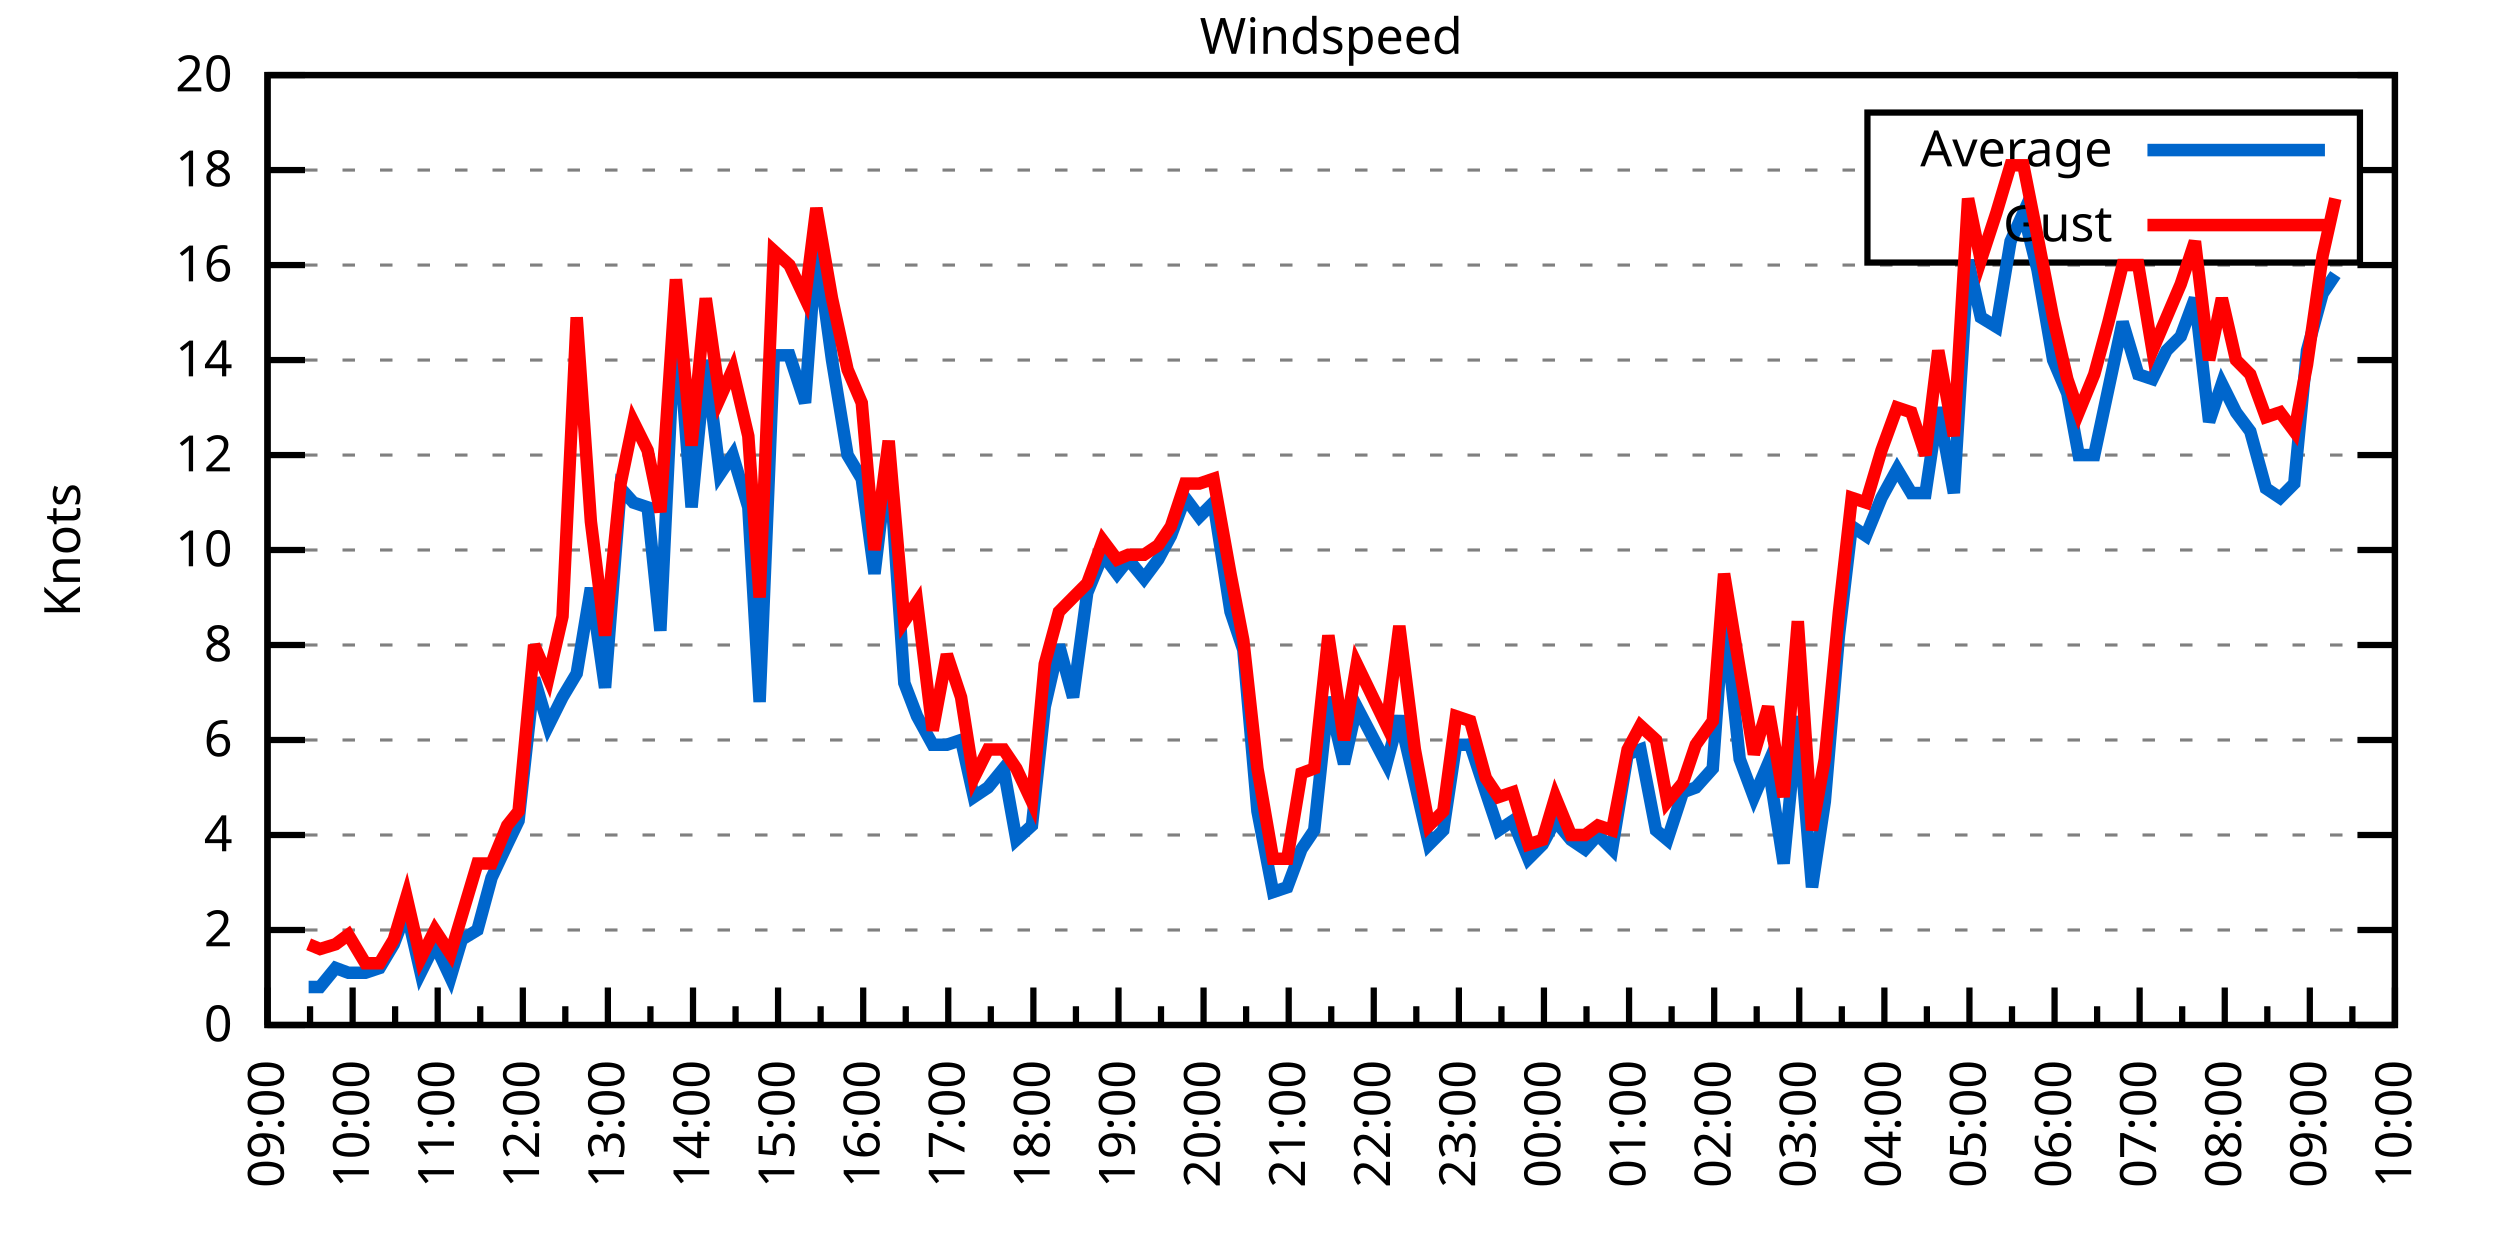
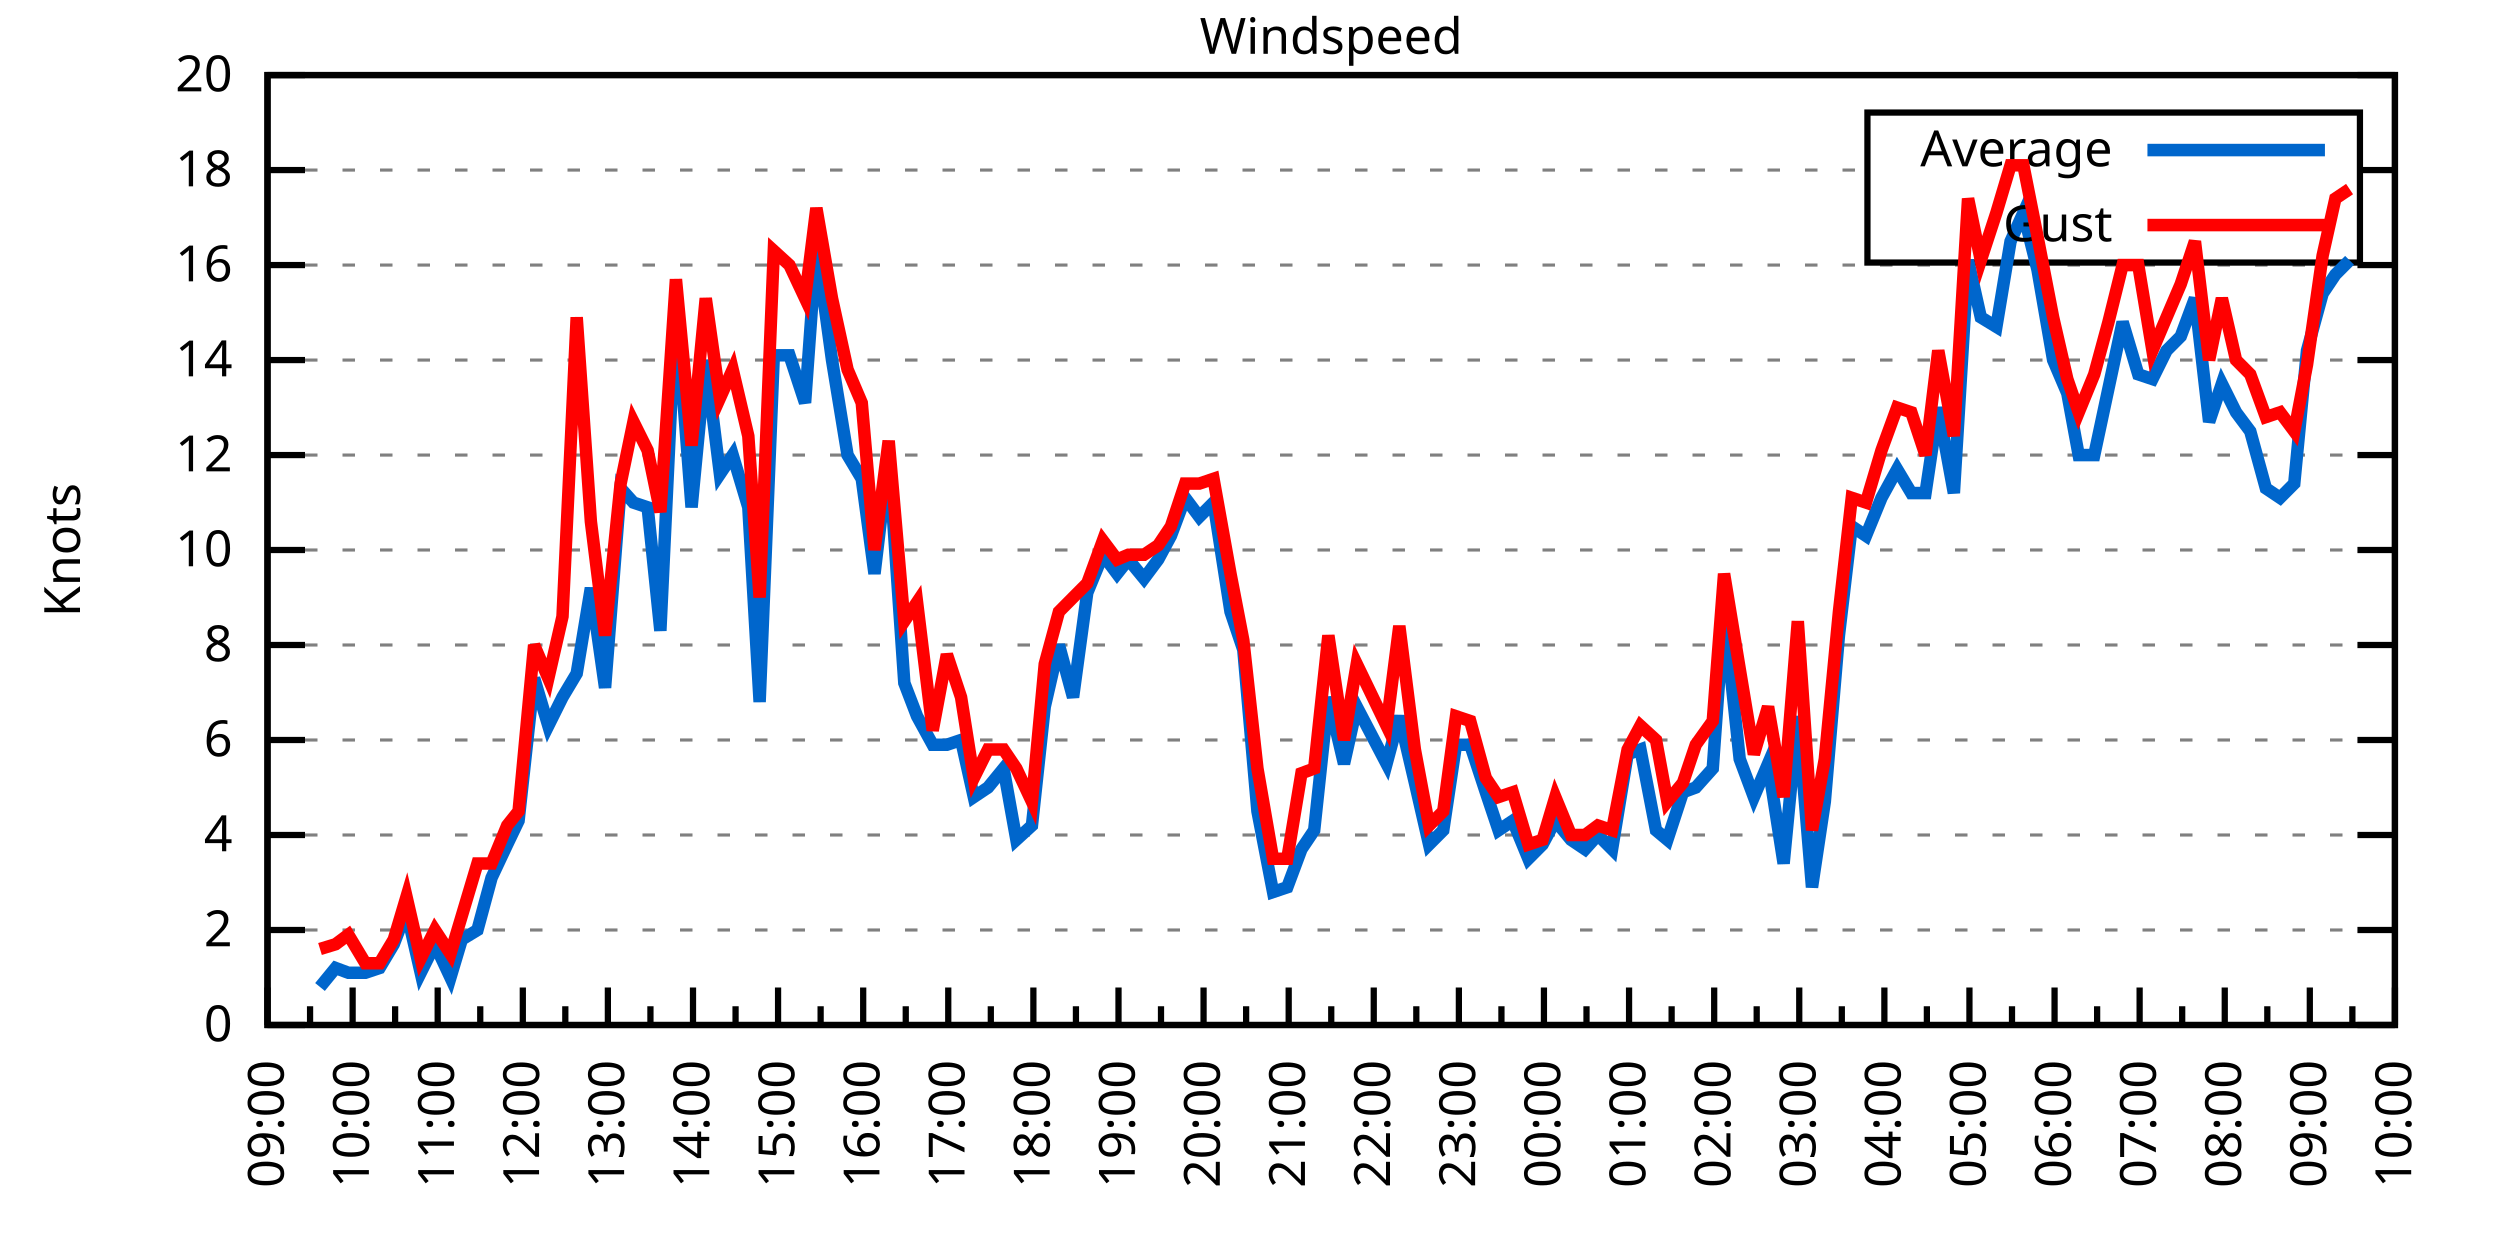
<svg xmlns="http://www.w3.org/2000/svg" xmlns:xlink="http://www.w3.org/1999/xlink" width="400" height="200" viewBox="0 0 400 200">
  <g id="gnuplot_canvas">
    <rect x="0" y="0" width="400" height="200" fill="none" />
    <defs>
      <circle id="gpDot" r="0.5" stroke-width="0.5" stroke="currentColor" />
      <path id="gpPt0" stroke-width="0.333" stroke="currentColor" d="M-1,0 h2 M0,-1 v2" />
      <path id="gpPt1" stroke-width="0.333" stroke="currentColor" d="M-1,-1 L1,1 M1,-1 L-1,1" />
      <path id="gpPt2" stroke-width="0.333" stroke="currentColor" d="M-1,0 L1,0 M0,-1 L0,1 M-1,-1 L1,1 M-1,1 L1,-1" />
      <rect id="gpPt3" stroke-width="0.333" stroke="currentColor" x="-1" y="-1" width="2" height="2" />
      <rect id="gpPt4" stroke-width="0.333" stroke="currentColor" fill="currentColor" x="-1" y="-1" width="2" height="2" />
      <circle id="gpPt5" stroke-width="0.333" stroke="currentColor" cx="0" cy="0" r="1" />
      <use xlink:href="#gpPt5" id="gpPt6" fill="currentColor" stroke="none" />
      <path id="gpPt7" stroke-width="0.333" stroke="currentColor" d="M0,-1.33 L-1.33,0.67 L1.33,0.67 z" />
      <use xlink:href="#gpPt7" id="gpPt8" fill="currentColor" stroke="none" />
      <use xlink:href="#gpPt7" id="gpPt9" stroke="currentColor" transform="rotate(180)" />
      <use xlink:href="#gpPt9" id="gpPt10" fill="currentColor" stroke="none" />
      <use xlink:href="#gpPt3" id="gpPt11" stroke="currentColor" transform="rotate(45)" />
      <use xlink:href="#gpPt11" id="gpPt12" fill="currentColor" stroke="none" />
      <path id="gpPt13" stroke-width="0.333" stroke="currentColor" d="M0,1.330 L1.265,0.411 L0.782,-1.067 L-0.782,-1.076 L-1.265,0.411 z" />
      <use xlink:href="#gpPt13" id="gpPt14" fill="currentColor" stroke="none" />
      <filter id="textbox" filterUnits="objectBoundingBox" x="0" y="0" height="1" width="1">
        <feFlood flood-color="white" flood-opacity="1" result="bgnd" />
        <feComposite in="SourceGraphic" in2="bgnd" operator="atop" />
      </filter>
      <filter id="greybox" filterUnits="objectBoundingBox" x="0" y="0" height="1" width="1">
        <feFlood flood-color="lightgrey" flood-opacity="1" result="grey" />
        <feComposite in="SourceGraphic" in2="grey" operator="atop" />
      </filter>
    </defs>
    <g fill="none" color="white" stroke="currentColor" stroke-width="1.00" stroke-linecap="butt" stroke-linejoin="miter">
</g>
    <g fill="none" color="black" stroke="currentColor" stroke-width="1.00" stroke-linecap="butt" stroke-linejoin="miter">
      <g stroke="none" shape-rendering="crispEdges">
        <polygon fill="rgb(255, 255, 255)" points="42.80,164.00 383.18,164.00 383.18,12.02 42.80,12.02 " />
      </g>
    </g>
    <g fill="none" color="black" stroke="currentColor" stroke-width="1.00" stroke-linecap="butt" stroke-linejoin="miter">
</g>
    <g fill="none" color="black" stroke="black" stroke-width="0.50" stroke-linecap="butt" stroke-linejoin="miter">
</g>
    <g fill="none" color="gray" stroke="currentColor" stroke-width="0.50" stroke-linecap="butt" stroke-linejoin="miter">
      <path stroke="gray" stroke-dasharray="2,4" class="gridline" d="M42.80,164.00 L383.19,164.00  " />
    </g>
    <g fill="none" color="gray" stroke="gray" stroke-width="1.00" stroke-linecap="butt" stroke-linejoin="miter">
</g>
    <g fill="none" color="black" stroke="currentColor" stroke-width="1.00" stroke-linecap="butt" stroke-linejoin="miter">
      <path stroke="black" d="M42.80,164.00 L48.80,164.00 M383.19,164.00 L377.19,164.00  " />
      <g transform="translate(37.20,166.60)" stroke="none" fill="black" font-family="Sans" font-size="8.00" text-anchor="end">
        <text>
          <tspan font-family="Sans"> 0</tspan>
        </text>
      </g>
    </g>
    <g fill="none" color="black" stroke="currentColor" stroke-width="1.00" stroke-linecap="butt" stroke-linejoin="miter">
</g>
    <g fill="none" color="black" stroke="black" stroke-width="0.50" stroke-linecap="butt" stroke-linejoin="miter">
</g>
    <g fill="none" color="gray" stroke="currentColor" stroke-width="0.50" stroke-linecap="butt" stroke-linejoin="miter">
      <path stroke="gray" stroke-dasharray="2,4" class="gridline" d="M42.80,148.80 L383.19,148.80  " />
    </g>
    <g fill="none" color="gray" stroke="gray" stroke-width="1.00" stroke-linecap="butt" stroke-linejoin="miter">
</g>
    <g fill="none" color="black" stroke="currentColor" stroke-width="1.00" stroke-linecap="butt" stroke-linejoin="miter">
      <path stroke="black" d="M42.80,148.80 L48.80,148.80 M383.19,148.80 L377.19,148.80  " />
      <g transform="translate(37.20,151.40)" stroke="none" fill="black" font-family="Sans" font-size="8.00" text-anchor="end">
        <text>
          <tspan font-family="Sans"> 2</tspan>
        </text>
      </g>
    </g>
    <g fill="none" color="black" stroke="currentColor" stroke-width="1.00" stroke-linecap="butt" stroke-linejoin="miter">
</g>
    <g fill="none" color="black" stroke="black" stroke-width="0.50" stroke-linecap="butt" stroke-linejoin="miter">
</g>
    <g fill="none" color="gray" stroke="currentColor" stroke-width="0.50" stroke-linecap="butt" stroke-linejoin="miter">
      <path stroke="gray" stroke-dasharray="2,4" class="gridline" d="M42.80,133.60 L383.19,133.60  " />
    </g>
    <g fill="none" color="gray" stroke="gray" stroke-width="1.00" stroke-linecap="butt" stroke-linejoin="miter">
</g>
    <g fill="none" color="black" stroke="currentColor" stroke-width="1.00" stroke-linecap="butt" stroke-linejoin="miter">
      <path stroke="black" d="M42.80,133.60 L48.80,133.60 M383.19,133.60 L377.19,133.60  " />
      <g transform="translate(37.20,136.20)" stroke="none" fill="black" font-family="Sans" font-size="8.00" text-anchor="end">
        <text>
          <tspan font-family="Sans"> 4</tspan>
        </text>
      </g>
    </g>
    <g fill="none" color="black" stroke="currentColor" stroke-width="1.00" stroke-linecap="butt" stroke-linejoin="miter">
</g>
    <g fill="none" color="black" stroke="black" stroke-width="0.50" stroke-linecap="butt" stroke-linejoin="miter">
</g>
    <g fill="none" color="gray" stroke="currentColor" stroke-width="0.50" stroke-linecap="butt" stroke-linejoin="miter">
      <path stroke="gray" stroke-dasharray="2,4" class="gridline" d="M42.80,118.40 L383.19,118.40  " />
    </g>
    <g fill="none" color="gray" stroke="gray" stroke-width="1.00" stroke-linecap="butt" stroke-linejoin="miter">
</g>
    <g fill="none" color="black" stroke="currentColor" stroke-width="1.00" stroke-linecap="butt" stroke-linejoin="miter">
      <path stroke="black" d="M42.80,118.40 L48.80,118.40 M383.19,118.40 L377.19,118.40  " />
      <g transform="translate(37.20,121.00)" stroke="none" fill="black" font-family="Sans" font-size="8.00" text-anchor="end">
        <text>
          <tspan font-family="Sans"> 6</tspan>
        </text>
      </g>
    </g>
    <g fill="none" color="black" stroke="currentColor" stroke-width="1.00" stroke-linecap="butt" stroke-linejoin="miter">
</g>
    <g fill="none" color="black" stroke="black" stroke-width="0.50" stroke-linecap="butt" stroke-linejoin="miter">
</g>
    <g fill="none" color="gray" stroke="currentColor" stroke-width="0.50" stroke-linecap="butt" stroke-linejoin="miter">
      <path stroke="gray" stroke-dasharray="2,4" class="gridline" d="M42.80,103.20 L383.19,103.20  " />
    </g>
    <g fill="none" color="gray" stroke="gray" stroke-width="1.00" stroke-linecap="butt" stroke-linejoin="miter">
</g>
    <g fill="none" color="black" stroke="currentColor" stroke-width="1.00" stroke-linecap="butt" stroke-linejoin="miter">
      <path stroke="black" d="M42.80,103.20 L48.80,103.20 M383.19,103.20 L377.19,103.20  " />
      <g transform="translate(37.20,105.80)" stroke="none" fill="black" font-family="Sans" font-size="8.00" text-anchor="end">
        <text>
          <tspan font-family="Sans"> 8</tspan>
        </text>
      </g>
    </g>
    <g fill="none" color="black" stroke="currentColor" stroke-width="1.00" stroke-linecap="butt" stroke-linejoin="miter">
</g>
    <g fill="none" color="black" stroke="black" stroke-width="0.50" stroke-linecap="butt" stroke-linejoin="miter">
</g>
    <g fill="none" color="gray" stroke="currentColor" stroke-width="0.50" stroke-linecap="butt" stroke-linejoin="miter">
      <path stroke="gray" stroke-dasharray="2,4" class="gridline" d="M42.80,88.00 L383.19,88.00  " />
    </g>
    <g fill="none" color="gray" stroke="gray" stroke-width="1.00" stroke-linecap="butt" stroke-linejoin="miter">
</g>
    <g fill="none" color="black" stroke="currentColor" stroke-width="1.00" stroke-linecap="butt" stroke-linejoin="miter">
      <path stroke="black" d="M42.80,88.00 L48.80,88.00 M383.19,88.00 L377.19,88.00  " />
      <g transform="translate(37.20,90.60)" stroke="none" fill="black" font-family="Sans" font-size="8.00" text-anchor="end">
        <text>
          <tspan font-family="Sans"> 10</tspan>
        </text>
      </g>
    </g>
    <g fill="none" color="black" stroke="currentColor" stroke-width="1.00" stroke-linecap="butt" stroke-linejoin="miter">
</g>
    <g fill="none" color="black" stroke="black" stroke-width="0.50" stroke-linecap="butt" stroke-linejoin="miter">
</g>
    <g fill="none" color="gray" stroke="currentColor" stroke-width="0.50" stroke-linecap="butt" stroke-linejoin="miter">
      <path stroke="gray" stroke-dasharray="2,4" class="gridline" d="M42.80,72.81 L383.19,72.81  " />
    </g>
    <g fill="none" color="gray" stroke="gray" stroke-width="1.00" stroke-linecap="butt" stroke-linejoin="miter">
</g>
    <g fill="none" color="black" stroke="currentColor" stroke-width="1.00" stroke-linecap="butt" stroke-linejoin="miter">
      <path stroke="black" d="M42.80,72.81 L48.80,72.81 M383.19,72.81 L377.19,72.81  " />
      <g transform="translate(37.20,75.41)" stroke="none" fill="black" font-family="Sans" font-size="8.00" text-anchor="end">
        <text>
          <tspan font-family="Sans"> 12</tspan>
        </text>
      </g>
    </g>
    <g fill="none" color="black" stroke="currentColor" stroke-width="1.00" stroke-linecap="butt" stroke-linejoin="miter">
</g>
    <g fill="none" color="black" stroke="black" stroke-width="0.50" stroke-linecap="butt" stroke-linejoin="miter">
</g>
    <g fill="none" color="gray" stroke="currentColor" stroke-width="0.50" stroke-linecap="butt" stroke-linejoin="miter">
      <path stroke="gray" stroke-dasharray="2,4" class="gridline" d="M42.80,57.61 L383.19,57.61  " />
    </g>
    <g fill="none" color="gray" stroke="gray" stroke-width="1.00" stroke-linecap="butt" stroke-linejoin="miter">
</g>
    <g fill="none" color="black" stroke="currentColor" stroke-width="1.00" stroke-linecap="butt" stroke-linejoin="miter">
      <path stroke="black" d="M42.80,57.61 L48.80,57.61 M383.19,57.61 L377.19,57.61  " />
      <g transform="translate(37.20,60.21)" stroke="none" fill="black" font-family="Sans" font-size="8.00" text-anchor="end">
        <text>
          <tspan font-family="Sans"> 14</tspan>
        </text>
      </g>
    </g>
    <g fill="none" color="black" stroke="currentColor" stroke-width="1.00" stroke-linecap="butt" stroke-linejoin="miter">
</g>
    <g fill="none" color="black" stroke="black" stroke-width="0.50" stroke-linecap="butt" stroke-linejoin="miter">
</g>
    <g fill="none" color="gray" stroke="currentColor" stroke-width="0.50" stroke-linecap="butt" stroke-linejoin="miter">
      <path stroke="gray" stroke-dasharray="2,4" class="gridline" d="M42.80,42.41 L383.19,42.41  " />
    </g>
    <g fill="none" color="gray" stroke="gray" stroke-width="1.00" stroke-linecap="butt" stroke-linejoin="miter">
</g>
    <g fill="none" color="black" stroke="currentColor" stroke-width="1.00" stroke-linecap="butt" stroke-linejoin="miter">
      <path stroke="black" d="M42.80,42.41 L48.80,42.41 M383.19,42.41 L377.19,42.41  " />
      <g transform="translate(37.20,45.01)" stroke="none" fill="black" font-family="Sans" font-size="8.00" text-anchor="end">
        <text>
          <tspan font-family="Sans"> 16</tspan>
        </text>
      </g>
    </g>
    <g fill="none" color="black" stroke="currentColor" stroke-width="1.00" stroke-linecap="butt" stroke-linejoin="miter">
</g>
    <g fill="none" color="black" stroke="black" stroke-width="0.50" stroke-linecap="butt" stroke-linejoin="miter">
</g>
    <g fill="none" color="gray" stroke="currentColor" stroke-width="0.50" stroke-linecap="butt" stroke-linejoin="miter">
      <path stroke="gray" stroke-dasharray="2,4" class="gridline" d="M42.80,27.21 L298.79,27.21 M377.59,27.21 L383.19,27.21  " />
    </g>
    <g fill="none" color="gray" stroke="gray" stroke-width="1.00" stroke-linecap="butt" stroke-linejoin="miter">
</g>
    <g fill="none" color="black" stroke="currentColor" stroke-width="1.00" stroke-linecap="butt" stroke-linejoin="miter">
      <path stroke="black" d="M42.80,27.21 L48.80,27.21 M383.19,27.21 L377.19,27.21  " />
      <g transform="translate(37.20,29.81)" stroke="none" fill="black" font-family="Sans" font-size="8.00" text-anchor="end">
        <text>
          <tspan font-family="Sans"> 18</tspan>
        </text>
      </g>
    </g>
    <g fill="none" color="black" stroke="currentColor" stroke-width="1.00" stroke-linecap="butt" stroke-linejoin="miter">
</g>
    <g fill="none" color="black" stroke="black" stroke-width="0.50" stroke-linecap="butt" stroke-linejoin="miter">
</g>
    <g fill="none" color="gray" stroke="currentColor" stroke-width="0.50" stroke-linecap="butt" stroke-linejoin="miter">
      <path stroke="gray" stroke-dasharray="2,4" class="gridline" d="M42.80,12.01 L383.19,12.01  " />
    </g>
    <g fill="none" color="gray" stroke="gray" stroke-width="1.00" stroke-linecap="butt" stroke-linejoin="miter">
</g>
    <g fill="none" color="black" stroke="currentColor" stroke-width="1.00" stroke-linecap="butt" stroke-linejoin="miter">
      <path stroke="black" d="M42.80,12.01 L48.80,12.01 M383.19,12.01 L377.19,12.01  " />
      <g transform="translate(37.20,14.61)" stroke="none" fill="black" font-family="Sans" font-size="8.00" text-anchor="end">
        <text>
          <tspan font-family="Sans"> 20</tspan>
        </text>
      </g>
    </g>
    <g fill="none" color="black" stroke="currentColor" stroke-width="1.00" stroke-linecap="butt" stroke-linejoin="miter">
      <path stroke="black" d="M42.80,164.00 L42.80,158.00  " />
      <g transform="translate(45.40,169.60) rotate(270)" stroke="none" fill="black" font-family="Sans" font-size="8.00" text-anchor="end">
        <text>
          <tspan font-family="Sans">09:00</tspan>
        </text>
      </g>
    </g>
    <g fill="none" color="black" stroke="currentColor" stroke-width="1.00" stroke-linecap="butt" stroke-linejoin="miter">
      <path stroke="black" d="M49.61,164.00 L49.61,161.00 M56.42,164.00 L56.42,158.00  " />
      <g transform="translate(59.02,169.60) rotate(270)" stroke="none" fill="black" font-family="Sans" font-size="8.00" text-anchor="end">
        <text>
          <tspan font-family="Sans">10:00</tspan>
        </text>
      </g>
    </g>
    <g fill="none" color="black" stroke="currentColor" stroke-width="1.00" stroke-linecap="butt" stroke-linejoin="miter">
      <path stroke="black" d="M63.22,164.00 L63.22,161.00 M70.03,164.00 L70.03,158.00  " />
      <g transform="translate(72.63,169.60) rotate(270)" stroke="none" fill="black" font-family="Sans" font-size="8.00" text-anchor="end">
        <text>
          <tspan font-family="Sans">11:00</tspan>
        </text>
      </g>
    </g>
    <g fill="none" color="black" stroke="currentColor" stroke-width="1.00" stroke-linecap="butt" stroke-linejoin="miter">
      <path stroke="black" d="M76.84,164.00 L76.84,161.00 M83.65,164.00 L83.65,158.00  " />
      <g transform="translate(86.25,169.60) rotate(270)" stroke="none" fill="black" font-family="Sans" font-size="8.00" text-anchor="end">
        <text>
          <tspan font-family="Sans">12:00</tspan>
        </text>
      </g>
    </g>
    <g fill="none" color="black" stroke="currentColor" stroke-width="1.00" stroke-linecap="butt" stroke-linejoin="miter">
      <path stroke="black" d="M90.45,164.00 L90.45,161.00 M97.26,164.00 L97.26,158.00  " />
      <g transform="translate(99.86,169.60) rotate(270)" stroke="none" fill="black" font-family="Sans" font-size="8.00" text-anchor="end">
        <text>
          <tspan font-family="Sans">13:00</tspan>
        </text>
      </g>
    </g>
    <g fill="none" color="black" stroke="currentColor" stroke-width="1.00" stroke-linecap="butt" stroke-linejoin="miter">
      <path stroke="black" d="M104.07,164.00 L104.07,161.00 M110.88,164.00 L110.88,158.00  " />
      <g transform="translate(113.48,169.60) rotate(270)" stroke="none" fill="black" font-family="Sans" font-size="8.00" text-anchor="end">
        <text>
          <tspan font-family="Sans">14:00</tspan>
        </text>
      </g>
    </g>
    <g fill="none" color="black" stroke="currentColor" stroke-width="1.00" stroke-linecap="butt" stroke-linejoin="miter">
      <path stroke="black" d="M117.69,164.00 L117.69,161.00 M124.49,164.00 L124.49,158.00  " />
      <g transform="translate(127.09,169.60) rotate(270)" stroke="none" fill="black" font-family="Sans" font-size="8.00" text-anchor="end">
        <text>
          <tspan font-family="Sans">15:00</tspan>
        </text>
      </g>
    </g>
    <g fill="none" color="black" stroke="currentColor" stroke-width="1.00" stroke-linecap="butt" stroke-linejoin="miter">
      <path stroke="black" d="M131.30,164.00 L131.30,161.00 M138.11,164.00 L138.11,158.00  " />
      <g transform="translate(140.71,169.60) rotate(270)" stroke="none" fill="black" font-family="Sans" font-size="8.00" text-anchor="end">
        <text>
          <tspan font-family="Sans">16:00</tspan>
        </text>
      </g>
    </g>
    <g fill="none" color="black" stroke="currentColor" stroke-width="1.00" stroke-linecap="butt" stroke-linejoin="miter">
      <path stroke="black" d="M144.92,164.00 L144.92,161.00 M151.72,164.00 L151.72,158.00  " />
      <g transform="translate(154.32,169.60) rotate(270)" stroke="none" fill="black" font-family="Sans" font-size="8.00" text-anchor="end">
        <text>
          <tspan font-family="Sans">17:00</tspan>
        </text>
      </g>
    </g>
    <g fill="none" color="black" stroke="currentColor" stroke-width="1.00" stroke-linecap="butt" stroke-linejoin="miter">
      <path stroke="black" d="M158.53,164.00 L158.53,161.00 M165.34,164.00 L165.34,158.00  " />
      <g transform="translate(167.94,169.60) rotate(270)" stroke="none" fill="black" font-family="Sans" font-size="8.00" text-anchor="end">
        <text>
          <tspan font-family="Sans">18:00</tspan>
        </text>
      </g>
    </g>
    <g fill="none" color="black" stroke="currentColor" stroke-width="1.00" stroke-linecap="butt" stroke-linejoin="miter">
      <path stroke="black" d="M172.15,164.00 L172.15,161.00 M178.96,164.00 L178.96,158.00  " />
      <g transform="translate(181.56,169.60) rotate(270)" stroke="none" fill="black" font-family="Sans" font-size="8.00" text-anchor="end">
        <text>
          <tspan font-family="Sans">19:00</tspan>
        </text>
      </g>
    </g>
    <g fill="none" color="black" stroke="currentColor" stroke-width="1.00" stroke-linecap="butt" stroke-linejoin="miter">
      <path stroke="black" d="M185.76,164.00 L185.76,161.00 M192.57,164.00 L192.57,158.00  " />
      <g transform="translate(195.17,169.60) rotate(270)" stroke="none" fill="black" font-family="Sans" font-size="8.00" text-anchor="end">
        <text>
          <tspan font-family="Sans">20:00</tspan>
        </text>
      </g>
    </g>
    <g fill="none" color="black" stroke="currentColor" stroke-width="1.00" stroke-linecap="butt" stroke-linejoin="miter">
      <path stroke="black" d="M199.38,164.00 L199.38,161.00 M206.19,164.00 L206.19,158.00  " />
      <g transform="translate(208.79,169.60) rotate(270)" stroke="none" fill="black" font-family="Sans" font-size="8.00" text-anchor="end">
        <text>
          <tspan font-family="Sans">21:00</tspan>
        </text>
      </g>
    </g>
    <g fill="none" color="black" stroke="currentColor" stroke-width="1.00" stroke-linecap="butt" stroke-linejoin="miter">
      <path stroke="black" d="M213.00,164.00 L213.00,161.00 M219.80,164.00 L219.80,158.00  " />
      <g transform="translate(222.40,169.60) rotate(270)" stroke="none" fill="black" font-family="Sans" font-size="8.00" text-anchor="end">
        <text>
          <tspan font-family="Sans">22:00</tspan>
        </text>
      </g>
    </g>
    <g fill="none" color="black" stroke="currentColor" stroke-width="1.00" stroke-linecap="butt" stroke-linejoin="miter">
      <path stroke="black" d="M226.61,164.00 L226.61,161.00 M233.42,164.00 L233.42,158.00  " />
      <g transform="translate(236.02,169.60) rotate(270)" stroke="none" fill="black" font-family="Sans" font-size="8.00" text-anchor="end">
        <text>
          <tspan font-family="Sans">23:00</tspan>
        </text>
      </g>
    </g>
    <g fill="none" color="black" stroke="currentColor" stroke-width="1.00" stroke-linecap="butt" stroke-linejoin="miter">
      <path stroke="black" d="M240.23,164.00 L240.23,161.00 M247.03,164.00 L247.03,158.00  " />
      <g transform="translate(249.63,169.60) rotate(270)" stroke="none" fill="black" font-family="Sans" font-size="8.00" text-anchor="end">
        <text>
          <tspan font-family="Sans">00:00</tspan>
        </text>
      </g>
    </g>
    <g fill="none" color="black" stroke="currentColor" stroke-width="1.00" stroke-linecap="butt" stroke-linejoin="miter">
      <path stroke="black" d="M253.84,164.00 L253.84,161.00 M260.65,164.00 L260.65,158.00  " />
      <g transform="translate(263.25,169.60) rotate(270)" stroke="none" fill="black" font-family="Sans" font-size="8.00" text-anchor="end">
        <text>
          <tspan font-family="Sans">01:00</tspan>
        </text>
      </g>
    </g>
    <g fill="none" color="black" stroke="currentColor" stroke-width="1.00" stroke-linecap="butt" stroke-linejoin="miter">
      <path stroke="black" d="M267.46,164.00 L267.46,161.00 M274.27,164.00 L274.27,158.00  " />
      <g transform="translate(276.87,169.60) rotate(270)" stroke="none" fill="black" font-family="Sans" font-size="8.00" text-anchor="end">
        <text>
          <tspan font-family="Sans">02:00</tspan>
        </text>
      </g>
    </g>
    <g fill="none" color="black" stroke="currentColor" stroke-width="1.00" stroke-linecap="butt" stroke-linejoin="miter">
      <path stroke="black" d="M281.07,164.00 L281.07,161.00 M287.88,164.00 L287.88,158.00  " />
      <g transform="translate(290.48,169.60) rotate(270)" stroke="none" fill="black" font-family="Sans" font-size="8.00" text-anchor="end">
        <text>
          <tspan font-family="Sans">03:00</tspan>
        </text>
      </g>
    </g>
    <g fill="none" color="black" stroke="currentColor" stroke-width="1.00" stroke-linecap="butt" stroke-linejoin="miter">
      <path stroke="black" d="M294.69,164.00 L294.69,161.00 M301.50,164.00 L301.50,158.00  " />
      <g transform="translate(304.10,169.60) rotate(270)" stroke="none" fill="black" font-family="Sans" font-size="8.00" text-anchor="end">
        <text>
          <tspan font-family="Sans">04:00</tspan>
        </text>
      </g>
    </g>
    <g fill="none" color="black" stroke="currentColor" stroke-width="1.00" stroke-linecap="butt" stroke-linejoin="miter">
      <path stroke="black" d="M308.30,164.00 L308.30,161.00 M315.11,164.00 L315.11,158.00  " />
      <g transform="translate(317.71,169.60) rotate(270)" stroke="none" fill="black" font-family="Sans" font-size="8.00" text-anchor="end">
        <text>
          <tspan font-family="Sans">05:00</tspan>
        </text>
      </g>
    </g>
    <g fill="none" color="black" stroke="currentColor" stroke-width="1.00" stroke-linecap="butt" stroke-linejoin="miter">
      <path stroke="black" d="M321.92,164.00 L321.92,161.00 M328.73,164.00 L328.73,158.00  " />
      <g transform="translate(331.33,169.60) rotate(270)" stroke="none" fill="black" font-family="Sans" font-size="8.00" text-anchor="end">
        <text>
          <tspan font-family="Sans">06:00</tspan>
        </text>
      </g>
    </g>
    <g fill="none" color="black" stroke="currentColor" stroke-width="1.00" stroke-linecap="butt" stroke-linejoin="miter">
      <path stroke="black" d="M335.54,164.00 L335.54,161.00 M342.34,164.00 L342.34,158.00  " />
      <g transform="translate(344.94,169.60) rotate(270)" stroke="none" fill="black" font-family="Sans" font-size="8.00" text-anchor="end">
        <text>
          <tspan font-family="Sans">07:00</tspan>
        </text>
      </g>
    </g>
    <g fill="none" color="black" stroke="currentColor" stroke-width="1.00" stroke-linecap="butt" stroke-linejoin="miter">
      <path stroke="black" d="M349.15,164.00 L349.15,161.00 M355.96,164.00 L355.96,158.00  " />
      <g transform="translate(358.56,169.60) rotate(270)" stroke="none" fill="black" font-family="Sans" font-size="8.00" text-anchor="end">
        <text>
          <tspan font-family="Sans">08:00</tspan>
        </text>
      </g>
    </g>
    <g fill="none" color="black" stroke="currentColor" stroke-width="1.00" stroke-linecap="butt" stroke-linejoin="miter">
      <path stroke="black" d="M362.77,164.00 L362.77,161.00 M369.57,164.00 L369.57,158.00  " />
      <g transform="translate(372.17,169.60) rotate(270)" stroke="none" fill="black" font-family="Sans" font-size="8.00" text-anchor="end">
        <text>
          <tspan font-family="Sans">09:00</tspan>
        </text>
      </g>
    </g>
    <g fill="none" color="black" stroke="currentColor" stroke-width="1.00" stroke-linecap="butt" stroke-linejoin="miter">
      <path stroke="black" d="M376.38,164.00 L376.38,161.00 M383.19,164.00 L383.19,158.00  " />
      <g transform="translate(385.79,169.60) rotate(270)" stroke="none" fill="black" font-family="Sans" font-size="8.00" text-anchor="end">
        <text>
          <tspan font-family="Sans">10:00</tspan>
        </text>
      </g>
    </g>
    <g fill="none" color="black" stroke="currentColor" stroke-width="1.00" stroke-linecap="butt" stroke-linejoin="miter">
</g>
    <g fill="none" color="black" stroke="currentColor" stroke-width="1.00" stroke-linecap="butt" stroke-linejoin="miter">
      <path stroke="black" d="M42.80,12.01 L42.80,164.00 L383.19,164.00 L383.19,12.01 L42.80,12.01 Z  " />
    </g>
    <g fill="none" color="black" stroke="currentColor" stroke-width="1.00" stroke-linecap="butt" stroke-linejoin="miter">
      <g transform="translate(12.80,88.01) rotate(270)" stroke="none" fill="black" font-family="Sans" font-size="8.00" text-anchor="middle">
        <text>
          <tspan font-family="Sans">Knots</tspan>
        </text>
      </g>
    </g>
    <g fill="none" color="black" stroke="currentColor" stroke-width="1.00" stroke-linecap="butt" stroke-linejoin="miter">
</g>
    <g fill="none" color="black" stroke="currentColor" stroke-width="1.00" stroke-linecap="butt" stroke-linejoin="miter">
      <path stroke="black" d="M298.79,42.01 L298.79,18.01 L377.59,18.01 L377.59,42.01 L298.79,42.01 Z  " />
    </g>
    <g id="Windspeed_plot_1">
      <g fill="none" color="white" stroke="black" stroke-width="2.00" stroke-linecap="butt" stroke-linejoin="miter">
</g>
      <g fill="none" color="black" stroke="currentColor" stroke-width="2.00" stroke-linecap="butt" stroke-linejoin="miter">
        <g transform="translate(337.99,26.61)" stroke="none" fill="black" font-family="Sans" font-size="8.00" text-anchor="end">
          <text>
            <tspan font-family="Sans">Average</tspan>
          </text>
        </g>
      </g>
      <g fill="none" color="black" stroke="currentColor" stroke-width="2.00" stroke-linecap="butt" stroke-linejoin="miter">
-         <path stroke="rgb(  0, 102, 204)" d="M343.59,24.01 L371.99,24.01 M49.38,157.92 L51.20,157.92 L53.69,154.88 L55.73,155.64 L58.46,155.64 L60.73,154.88   L63.00,151.08 L65.04,145.76 L67.31,155.64 L69.58,151.08 L72.07,156.40 L73.89,150.32 L76.39,148.80 L78.65,140.44   L81.15,135.12 L82.97,131.32 L85.46,108.52 L87.73,116.12 L90.00,111.56 L92.27,107.76 L94.54,94.08 L96.81,110.04   L99.30,78.13 L101.35,80.41 L103.62,81.17 L105.66,100.92 L108.15,48.49 L110.65,81.17 L112.92,57.61 L115.19,75.85   L117.23,72.81 L119.73,81.17 L121.54,112.32 L123.81,56.85 L126.31,56.85 L128.81,64.45 L130.62,39.37 L133.12,57.61   L135.61,72.81 L137.88,76.61 L139.92,91.80 L142.19,72.81 L144.69,109.28 L146.73,114.60 L149.23,119.16 L151.50,119.16   L153.77,118.40 L155.81,127.52 L158.08,126.00 L160.57,122.96 L162.62,134.36 L165.11,132.08 L167.16,113.08 L169.43,103.20   L171.69,111.56 L173.96,94.84 L176.46,88.76 L178.73,91.80 L180.54,89.52 L183.04,92.56 L185.31,89.52 L187.35,85.73   L189.62,79.65 L191.89,82.69 L194.16,80.41 L196.88,97.88 L198.93,103.96 L201.19,129.80 L203.69,142.72 L205.96,141.96   L208.23,135.88 L210.27,132.84 L212.54,111.56 L215.04,122.20 L217.08,113.08 L221.85,122.20 L223.89,114.60 L226.38,125.24   L228.65,135.12 L230.92,132.84 L232.96,119.16 L235.23,119.16 L237.73,126.76 L239.77,132.84 L242.04,131.32 L244.54,137.40   L246.81,135.12 L248.85,131.32 L251.35,134.36 L253.61,135.88 L255.66,133.60 L257.93,135.88 L260.42,120.68 L262.47,119.92   L264.96,132.84 L266.78,134.36 L269.27,126.76 L271.32,126.00 L274.04,122.96 L275.85,97.88 L278.35,121.44 L280.62,127.52   L282.89,122.20 L285.38,138.16 L287.65,114.60 L289.92,141.96 L291.97,128.28 L294.23,101.68 L296.28,84.21 L298.55,85.73   L301.04,79.65 L303.54,75.09 L305.81,78.89 L308.08,78.89 L310.12,65.21 L312.62,78.89 L314.89,41.65 L316.93,50.77   L319.42,52.29 L321.69,38.61 L323.74,34.05 L326.00,43.17 L328.50,57.61 L330.77,62.93 L332.59,72.81 L335.08,72.81   L337.35,62.17 L339.62,51.53 L342.12,59.89 L344.39,60.65 L346.65,56.09 L348.92,53.81 L351.19,47.73 L353.46,67.49   L355.50,61.41 L357.77,65.97 L360.04,69.01 L362.54,78.13 L364.81,79.65 L367.08,77.37 L369.12,56.09 L371.62,46.97   L373.66,43.93  " />
+         <path stroke="rgb(  0, 102, 204)" d="M343.59,24.01 L371.99,24.01 M51.20,157.92 L53.69,154.88 L55.73,155.64 L58.46,155.64 L60.73,154.88 L63.00,151.08   L65.04,145.76 L67.31,155.64 L69.58,151.08 L72.07,156.40 L73.89,150.32 L76.39,148.80 L78.65,140.44 L81.15,135.12   L82.97,131.32 L85.46,108.52 L87.73,116.12 L90.00,111.56 L92.27,107.76 L94.54,94.08 L96.81,110.04 L99.30,78.13   L101.35,80.41 L103.62,81.17 L105.66,100.92 L108.15,48.49 L110.65,81.17 L112.92,57.61 L115.19,75.85 L117.23,72.81   L119.73,81.17 L121.54,112.32 L123.81,56.85 L126.31,56.85 L128.81,64.45 L130.62,39.37 L133.12,57.61 L135.61,72.81   L137.88,76.61 L139.92,91.80 L142.19,72.81 L144.69,109.28 L146.73,114.60 L149.23,119.16 L151.50,119.16 L153.77,118.40   L155.81,127.52 L158.08,126.00 L160.57,122.96 L162.62,134.36 L165.11,132.08 L167.16,113.08 L169.43,103.20 L171.69,111.56   L173.96,94.84 L176.46,88.76 L178.73,91.80 L180.54,89.52 L183.04,92.56 L185.31,89.52 L187.35,85.73 L189.62,79.65   L191.89,82.69 L194.16,80.41 L196.88,97.88 L198.93,103.96 L201.19,129.80 L203.69,142.72 L205.96,141.96 L208.23,135.88   L210.27,132.84 L212.54,111.56 L215.04,122.20 L217.08,113.08 L221.85,122.20 L223.89,114.60 L226.38,125.24 L228.65,135.12   L230.92,132.84 L232.96,119.16 L235.23,119.16 L237.73,126.76 L239.77,132.84 L242.04,131.32 L244.54,137.40 L246.81,135.12   L248.85,131.32 L251.35,134.36 L253.61,135.88 L255.66,133.60 L257.93,135.88 L260.42,120.68 L262.47,119.92 L264.96,132.84   L266.78,134.36 L269.27,126.76 L271.32,126.00 L274.04,122.96 L275.85,97.88 L278.35,121.44 L280.62,127.52 L282.89,122.20   L285.38,138.16 L287.65,114.60 L289.92,141.96 L291.97,128.28 L294.23,101.68 L296.28,84.21 L298.55,85.73 L301.04,79.65   L303.54,75.09 L305.81,78.89 L308.08,78.89 L310.12,65.21 L312.62,78.89 L314.89,41.65 L316.93,50.77 L319.42,52.29   L321.69,38.61 L323.74,34.05 L326.00,43.17 L328.50,57.61 L330.77,62.93 L332.59,72.81 L335.08,72.81 L337.35,62.17   L339.62,51.53 L342.12,59.89 L344.39,60.65 L346.65,56.09 L348.92,53.81 L351.19,47.73 L353.46,67.49 L355.50,61.41   L357.77,65.97 L360.04,69.01 L362.54,78.13 L364.81,79.65 L367.08,77.37 L369.12,56.09 L371.62,46.97 L373.66,43.93   L375.93,41.65  " />
      </g>
    </g>
    <g id="Windspeed_plot_2">
      <g fill="none" color="black" stroke="currentColor" stroke-width="2.00" stroke-linecap="butt" stroke-linejoin="miter">
        <g transform="translate(337.99,38.61)" stroke="none" fill="black" font-family="Sans" font-size="8.00" text-anchor="end">
          <text>
            <tspan font-family="Sans">Gust</tspan>
          </text>
        </g>
      </g>
      <g fill="none" color="black" stroke="currentColor" stroke-width="2.00" stroke-linecap="butt" stroke-linejoin="miter">
-         <path stroke="rgb(255,   0,   0)" d="M343.59,36.01 L371.99,36.01 M49.38,151.08 L51.20,151.84 L53.69,151.08 L55.73,149.56 L58.46,154.12 L60.73,154.12   L63.00,150.32 L65.04,143.48 L67.31,153.36 L69.58,148.80 L72.07,152.60 L73.89,146.52 L76.39,138.16 L78.65,138.16   L81.15,132.08 L82.97,129.80 L85.46,103.20 L87.73,108.52 L90.00,98.64 L92.27,50.77 L94.54,83.45 L96.81,101.68   L99.30,77.37 L101.35,67.49 L103.62,72.05 L105.66,81.93 L108.15,44.69 L110.65,71.29 L112.92,47.73 L115.19,63.69   L117.23,59.13 L119.73,69.77 L121.54,95.60 L123.81,40.13 L126.31,42.41 L128.81,47.73 L130.62,33.29 L133.12,47.73   L135.61,59.13 L137.88,64.45 L139.92,88.00 L142.19,70.53 L144.69,99.40 L146.73,96.36 L149.23,116.88 L151.50,104.72   L153.77,111.56 L155.81,124.48 L158.08,119.92 L160.57,119.92 L162.62,122.96 L165.11,128.28 L167.16,106.24 L169.43,97.88   L171.69,95.60 L173.96,93.32 L176.46,86.49 L178.73,89.52 L180.54,88.76 L183.04,88.76 L185.31,87.25 L187.35,84.21   L189.62,77.37 L191.89,77.37 L194.16,76.61 L196.88,91.80 L198.93,102.44 L201.19,122.96 L203.69,137.40 L205.96,137.40   L208.23,123.72 L210.27,122.96 L212.54,101.68 L215.04,118.40 L217.08,106.24 L221.85,116.12 L223.89,100.16 L226.38,119.92   L228.65,132.08 L230.92,129.80 L232.96,114.60 L235.23,115.36 L237.73,124.48 L239.77,127.52 L242.04,126.76 L244.54,135.12   L246.81,134.36 L248.85,127.52 L251.35,133.60 L253.61,133.60 L255.66,132.08 L257.93,132.84 L260.42,119.92 L262.47,116.12   L264.96,118.40 L266.78,128.28 L269.27,125.24 L271.32,119.16 L274.04,115.36 L275.85,91.80 L278.35,107.00 L280.62,120.68   L282.89,113.08 L285.38,127.52 L287.65,99.40 L289.92,132.84 L291.97,121.44 L294.23,97.88 L296.28,79.65 L298.55,80.41   L301.04,72.05 L303.54,65.21 L305.81,65.97 L308.08,72.81 L310.12,56.09 L312.62,69.77 L314.89,31.77 L316.93,41.65   L319.42,34.05 L321.69,26.45 L323.74,26.45 L326.00,37.85 L328.50,50.77 L330.77,60.65 L332.59,65.97 L335.08,59.89   L337.35,51.53 L339.62,42.41 L342.12,42.41 L344.39,56.09 L346.65,50.77 L348.92,45.45 L351.19,38.61 L353.46,57.61   L355.50,47.73 L357.77,57.61 L360.04,59.89 L362.54,66.73 L364.81,65.97 L367.08,69.01 L369.12,58.37 L371.62,40.89   L373.66,31.77  " />
+         <path stroke="rgb(255,   0,   0)" d="M343.59,36.01 L371.99,36.01 M51.20,151.84 L53.69,151.08 L55.73,149.56 L58.46,154.12 L60.73,154.12 L63.00,150.32   L65.04,143.48 L67.31,153.36 L69.58,148.80 L72.07,152.60 L73.89,146.52 L76.39,138.16 L78.65,138.16 L81.15,132.08   L82.97,129.80 L85.46,103.20 L87.73,108.52 L90.00,98.64 L92.27,50.77 L94.54,83.45 L96.81,101.68 L99.30,77.37   L101.35,67.49 L103.62,72.05 L105.66,81.93 L108.15,44.69 L110.65,71.29 L112.92,47.73 L115.19,63.69 L117.23,59.13   L119.73,69.77 L121.54,95.60 L123.81,40.13 L126.31,42.41 L128.81,47.73 L130.62,33.29 L133.12,47.73 L135.61,59.13   L137.88,64.45 L139.92,88.00 L142.19,70.53 L144.69,99.40 L146.73,96.36 L149.23,116.88 L151.50,104.72 L153.77,111.56   L155.81,124.48 L158.08,119.92 L160.57,119.92 L162.62,122.96 L165.11,128.28 L167.16,106.24 L169.43,97.88 L171.69,95.60   L173.96,93.32 L176.46,86.49 L178.73,89.52 L180.54,88.76 L183.04,88.76 L185.31,87.25 L187.35,84.21 L189.62,77.37   L191.89,77.37 L194.16,76.61 L196.88,91.80 L198.93,102.44 L201.19,122.96 L203.69,137.40 L205.96,137.40 L208.23,123.72   L210.27,122.96 L212.54,101.68 L215.04,118.40 L217.08,106.24 L221.85,116.12 L223.89,100.16 L226.38,119.92 L228.65,132.08   L230.92,129.80 L232.96,114.60 L235.23,115.36 L237.73,124.48 L239.77,127.52 L242.04,126.76 L244.54,135.12 L246.81,134.36   L248.85,127.52 L251.35,133.60 L253.61,133.60 L255.66,132.08 L257.93,132.84 L260.42,119.92 L262.47,116.12 L264.96,118.40   L266.78,128.28 L269.27,125.24 L271.32,119.16 L274.04,115.36 L275.85,91.80 L278.35,107.00 L280.62,120.68 L282.89,113.08   L285.38,127.52 L287.65,99.40 L289.92,132.84 L291.97,121.44 L294.23,97.88 L296.28,79.65 L298.55,80.41 L301.04,72.05   L303.54,65.21 L305.81,65.97 L308.08,72.81 L310.12,56.09 L312.62,69.77 L314.89,31.77 L316.93,41.65 L319.42,34.05   L321.69,26.45 L323.74,26.45 L326.00,37.85 L328.50,50.77 L330.77,60.65 L332.59,65.97 L335.08,59.89 L337.35,51.53   L339.62,42.41 L342.12,42.41 L344.39,56.09 L346.65,50.77 L348.92,45.45 L351.19,38.61 L353.46,57.61 L355.50,47.73   L357.77,57.61 L360.04,59.89 L362.54,66.73 L364.81,65.97 L367.08,69.01 L369.12,58.37 L371.62,40.89 L373.66,31.77   L375.93,30.25  " />
      </g>
    </g>
    <g fill="none" color="black" stroke="currentColor" stroke-width="2.00" stroke-linecap="butt" stroke-linejoin="miter">
</g>
    <g fill="none" color="black" stroke="black" stroke-width="1.00" stroke-linecap="butt" stroke-linejoin="miter">
</g>
    <g fill="none" color="black" stroke="currentColor" stroke-width="1.00" stroke-linecap="butt" stroke-linejoin="miter">
      <path stroke="black" d="M42.80,12.01 L42.80,164.00 L383.19,164.00 L383.19,12.01 L42.80,12.01 Z  " />
    </g>
    <g fill="none" color="black" stroke="currentColor" stroke-width="1.00" stroke-linecap="butt" stroke-linejoin="miter">
      <g transform="translate(212.99,8.61)" stroke="none" fill="black" font-family="Sans" font-size="8.00" text-anchor="middle">
        <text>
          <tspan font-family="Sans">Windspeed</tspan>
        </text>
      </g>
    </g>
    <g fill="none" color="black" stroke="currentColor" stroke-width="1.00" stroke-linecap="butt" stroke-linejoin="miter">
</g>
  </g>
</svg>
